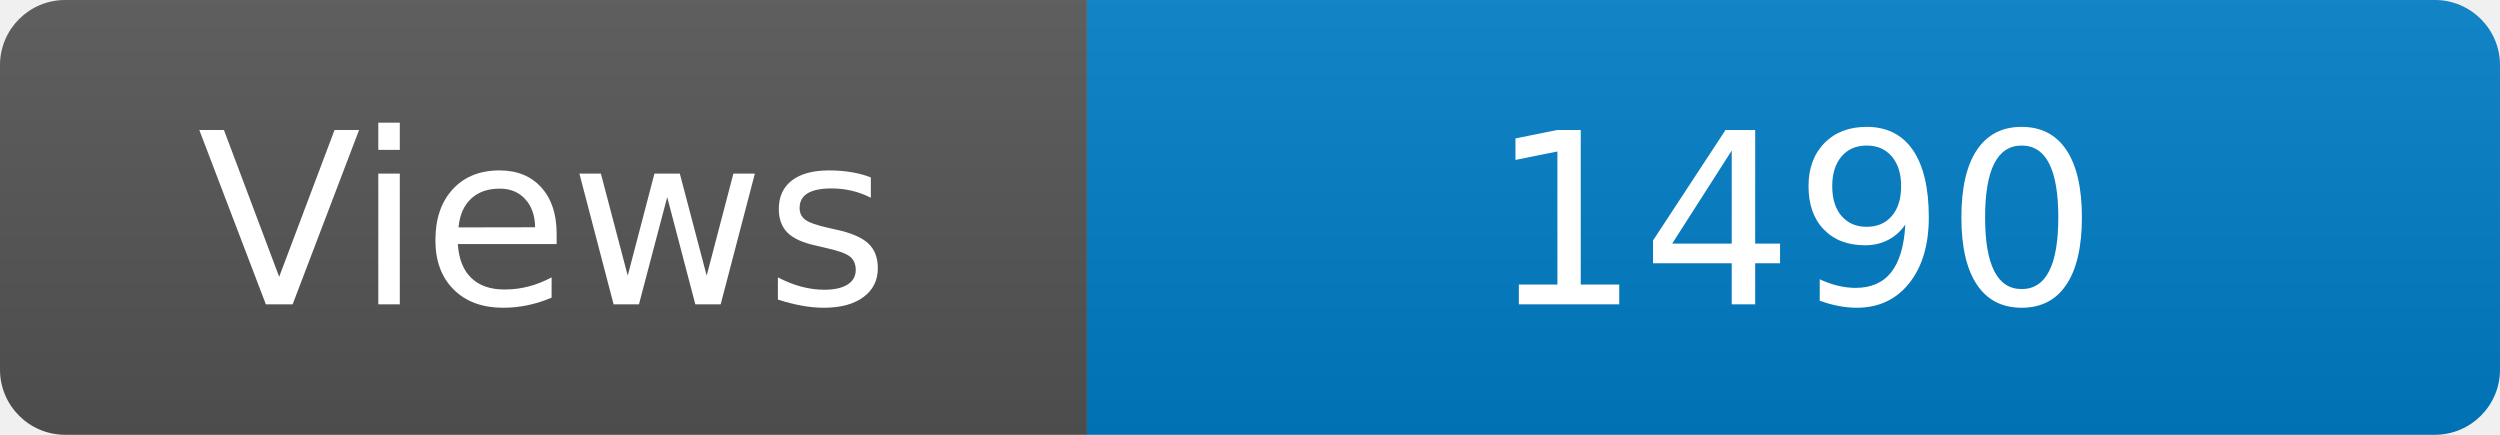
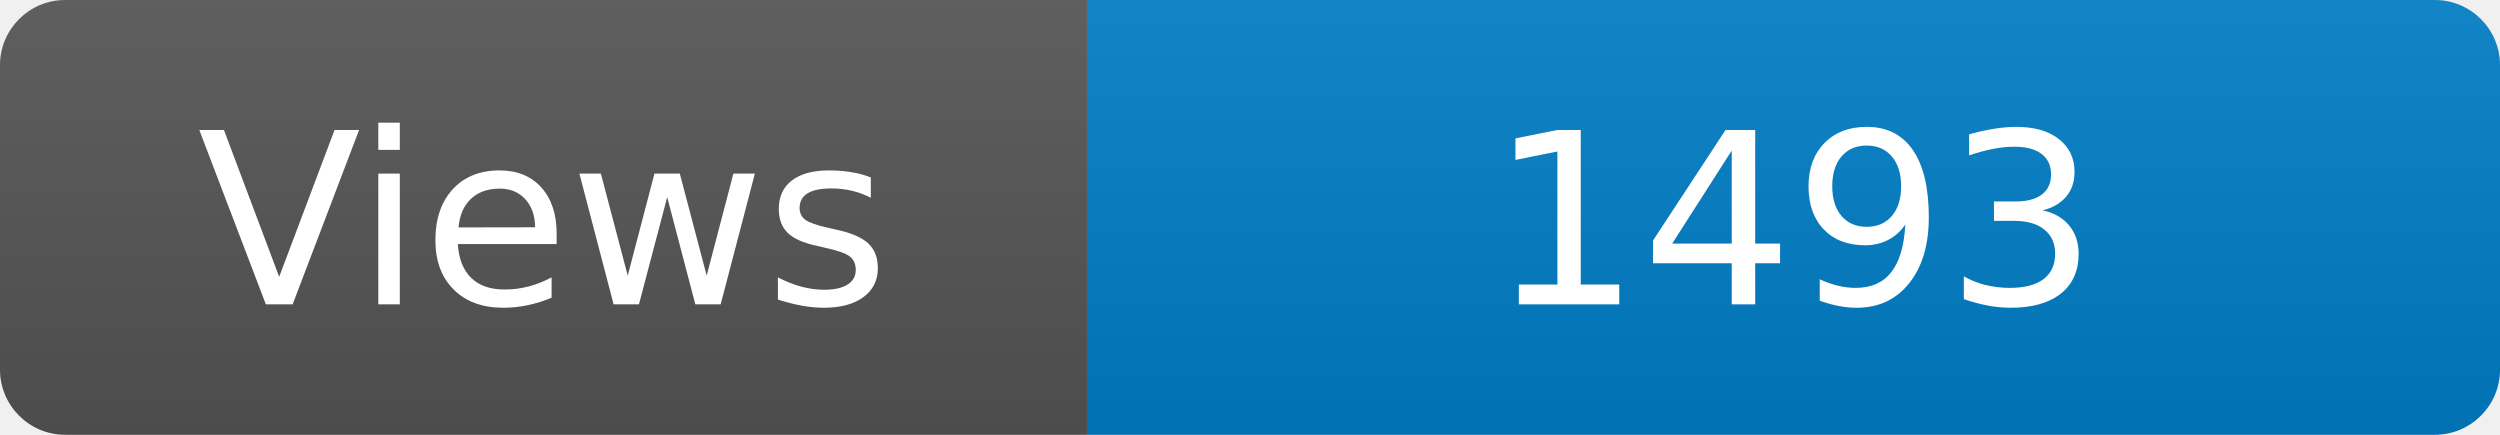
<svg xmlns="http://www.w3.org/2000/svg" width="115" height="20" role="img" aria-label="Maintained?: yes">
  <linearGradient id="s" x2="0" y2="100%">
    <stop offset="0" stop-color="#bbb" stop-opacity=".1" />
    <stop offset="1" stop-opacity=".1" />
  </linearGradient>
  <clipPath id="r">
    <rect width="115" height="20" rx="3" fill="#fff" />
  </clipPath>
  <g clip-path="url(#r)">
    <rect width="50" height="20" fill="#555" />
    <rect x="50" width="160" height="20" fill="#007ec6" />
    <rect width="115" height="20" fill="url(#s)" />
  </g>
  <g fill="#fff" text-anchor="middle" font-family="Verdana,Geneva,DejaVu Sans,sans-serif" font-size="110">
    <text x="250" y="140" transform="scale(.1)" fill="#fff">Views</text>
-     <text x="825" y="140" transform="scale(.1)" fill="#fff">1490</text>
+     <text x="825" y="140" transform="scale(.1)" fill="#fff">1493</text>
  </g>
</svg>
